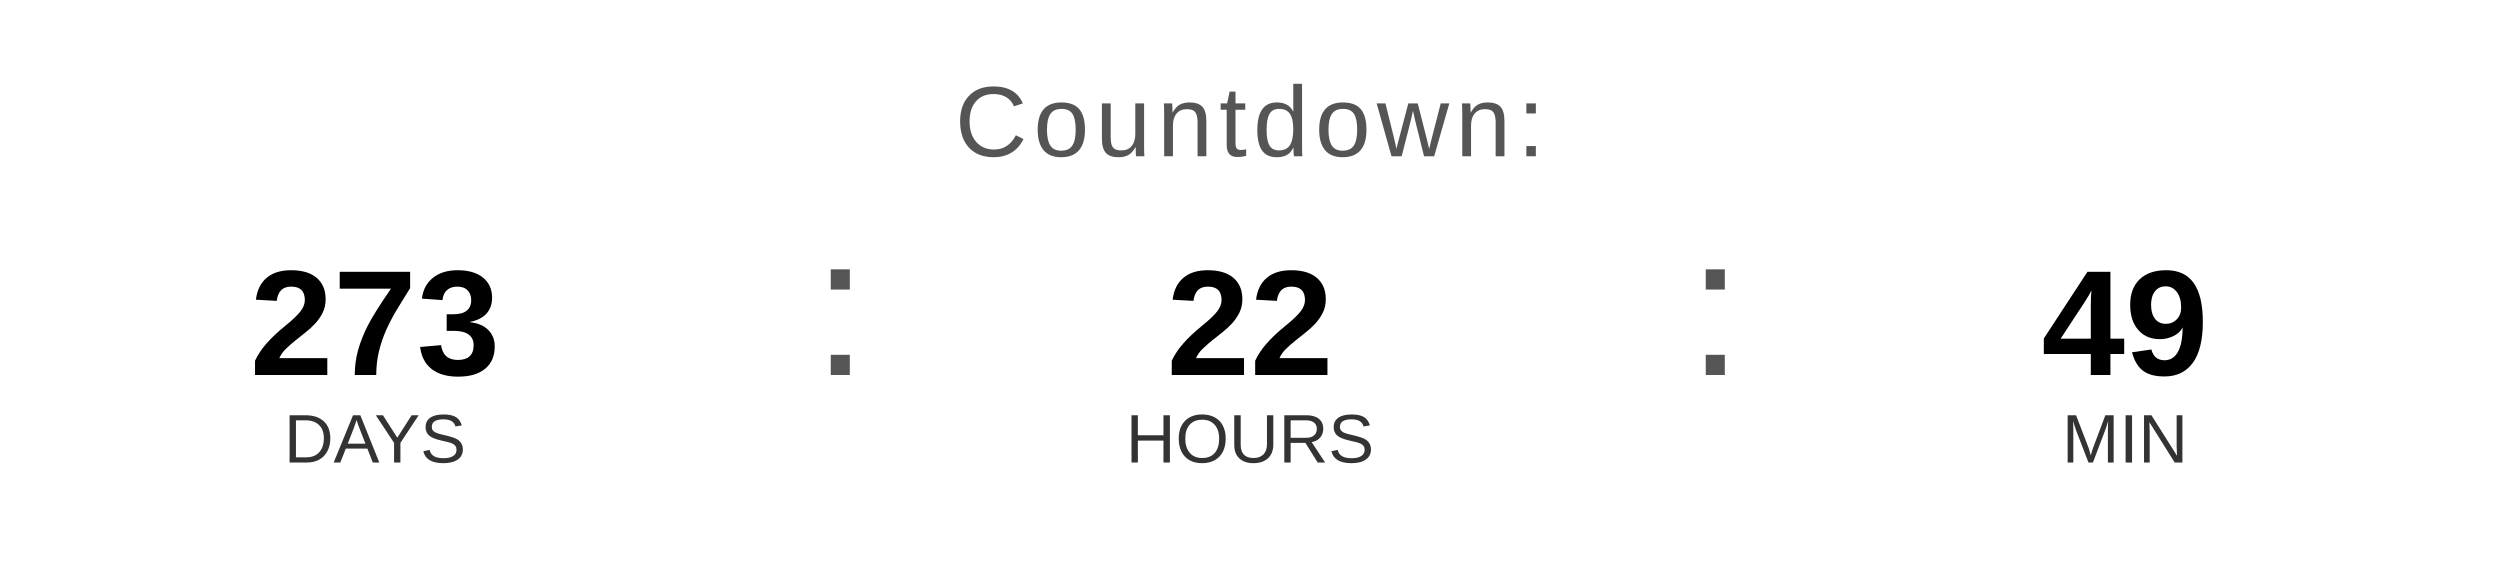
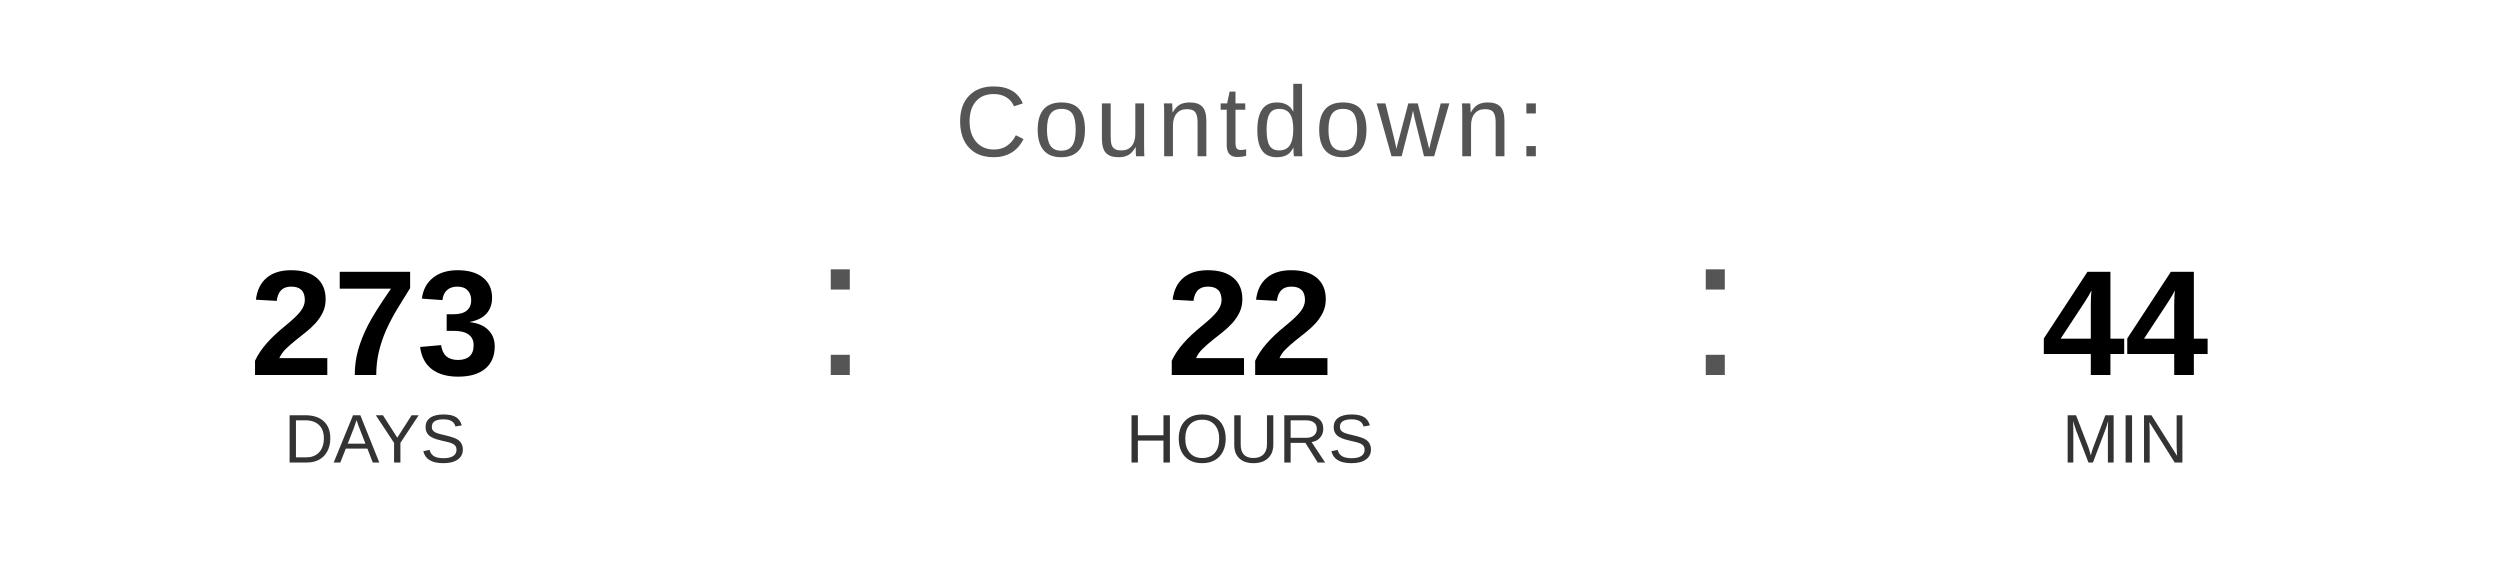
<svg xmlns="http://www.w3.org/2000/svg" width="400" height="90" viewBox="0 0 400 90">
  <text x="200" y="25" font-family="Arial, Helvetica, sans-serif" font-size="16" fill="#555555" text-anchor="middle" letter-spacing="1">
    Countdown:
  </text>
  <text x="60" y="60" font-family="Arial, Helvetica, sans-serif" font-size="24" font-weight="bold" fill="#000000" text-anchor="middle">273</text>
  <text x="60" y="74" font-family="Arial, Helvetica, sans-serif" font-size="11" fill="#333333" text-anchor="middle">DAYS</text>
  <text x="130" y="60" font-family="Arial, sans-serif" font-size="32" fill="#555555">:</text>
  <text x="200" y="60" font-family="Arial, Helvetica, sans-serif" font-size="24" font-weight="bold" fill="#000000" text-anchor="middle">22</text>
  <text x="200" y="74" font-family="Arial, Helvetica, sans-serif" font-size="11" fill="#333333" text-anchor="middle">HOURS</text>
  <text x="270" y="60" font-family="Arial, sans-serif" font-size="32" fill="#555555">:</text>
-   <text x="340" y="60" font-family="Arial, Helvetica, sans-serif" font-size="24" font-weight="bold" fill="#000000" text-anchor="middle">49</text>
+   <text x="340" y="60" font-family="Arial, Helvetica, sans-serif" font-size="24" font-weight="bold" fill="#000000" text-anchor="middle">44</text>
  <text x="340" y="74" font-family="Arial, Helvetica, sans-serif" font-size="11" fill="#333333" text-anchor="middle">MIN</text>
</svg>
